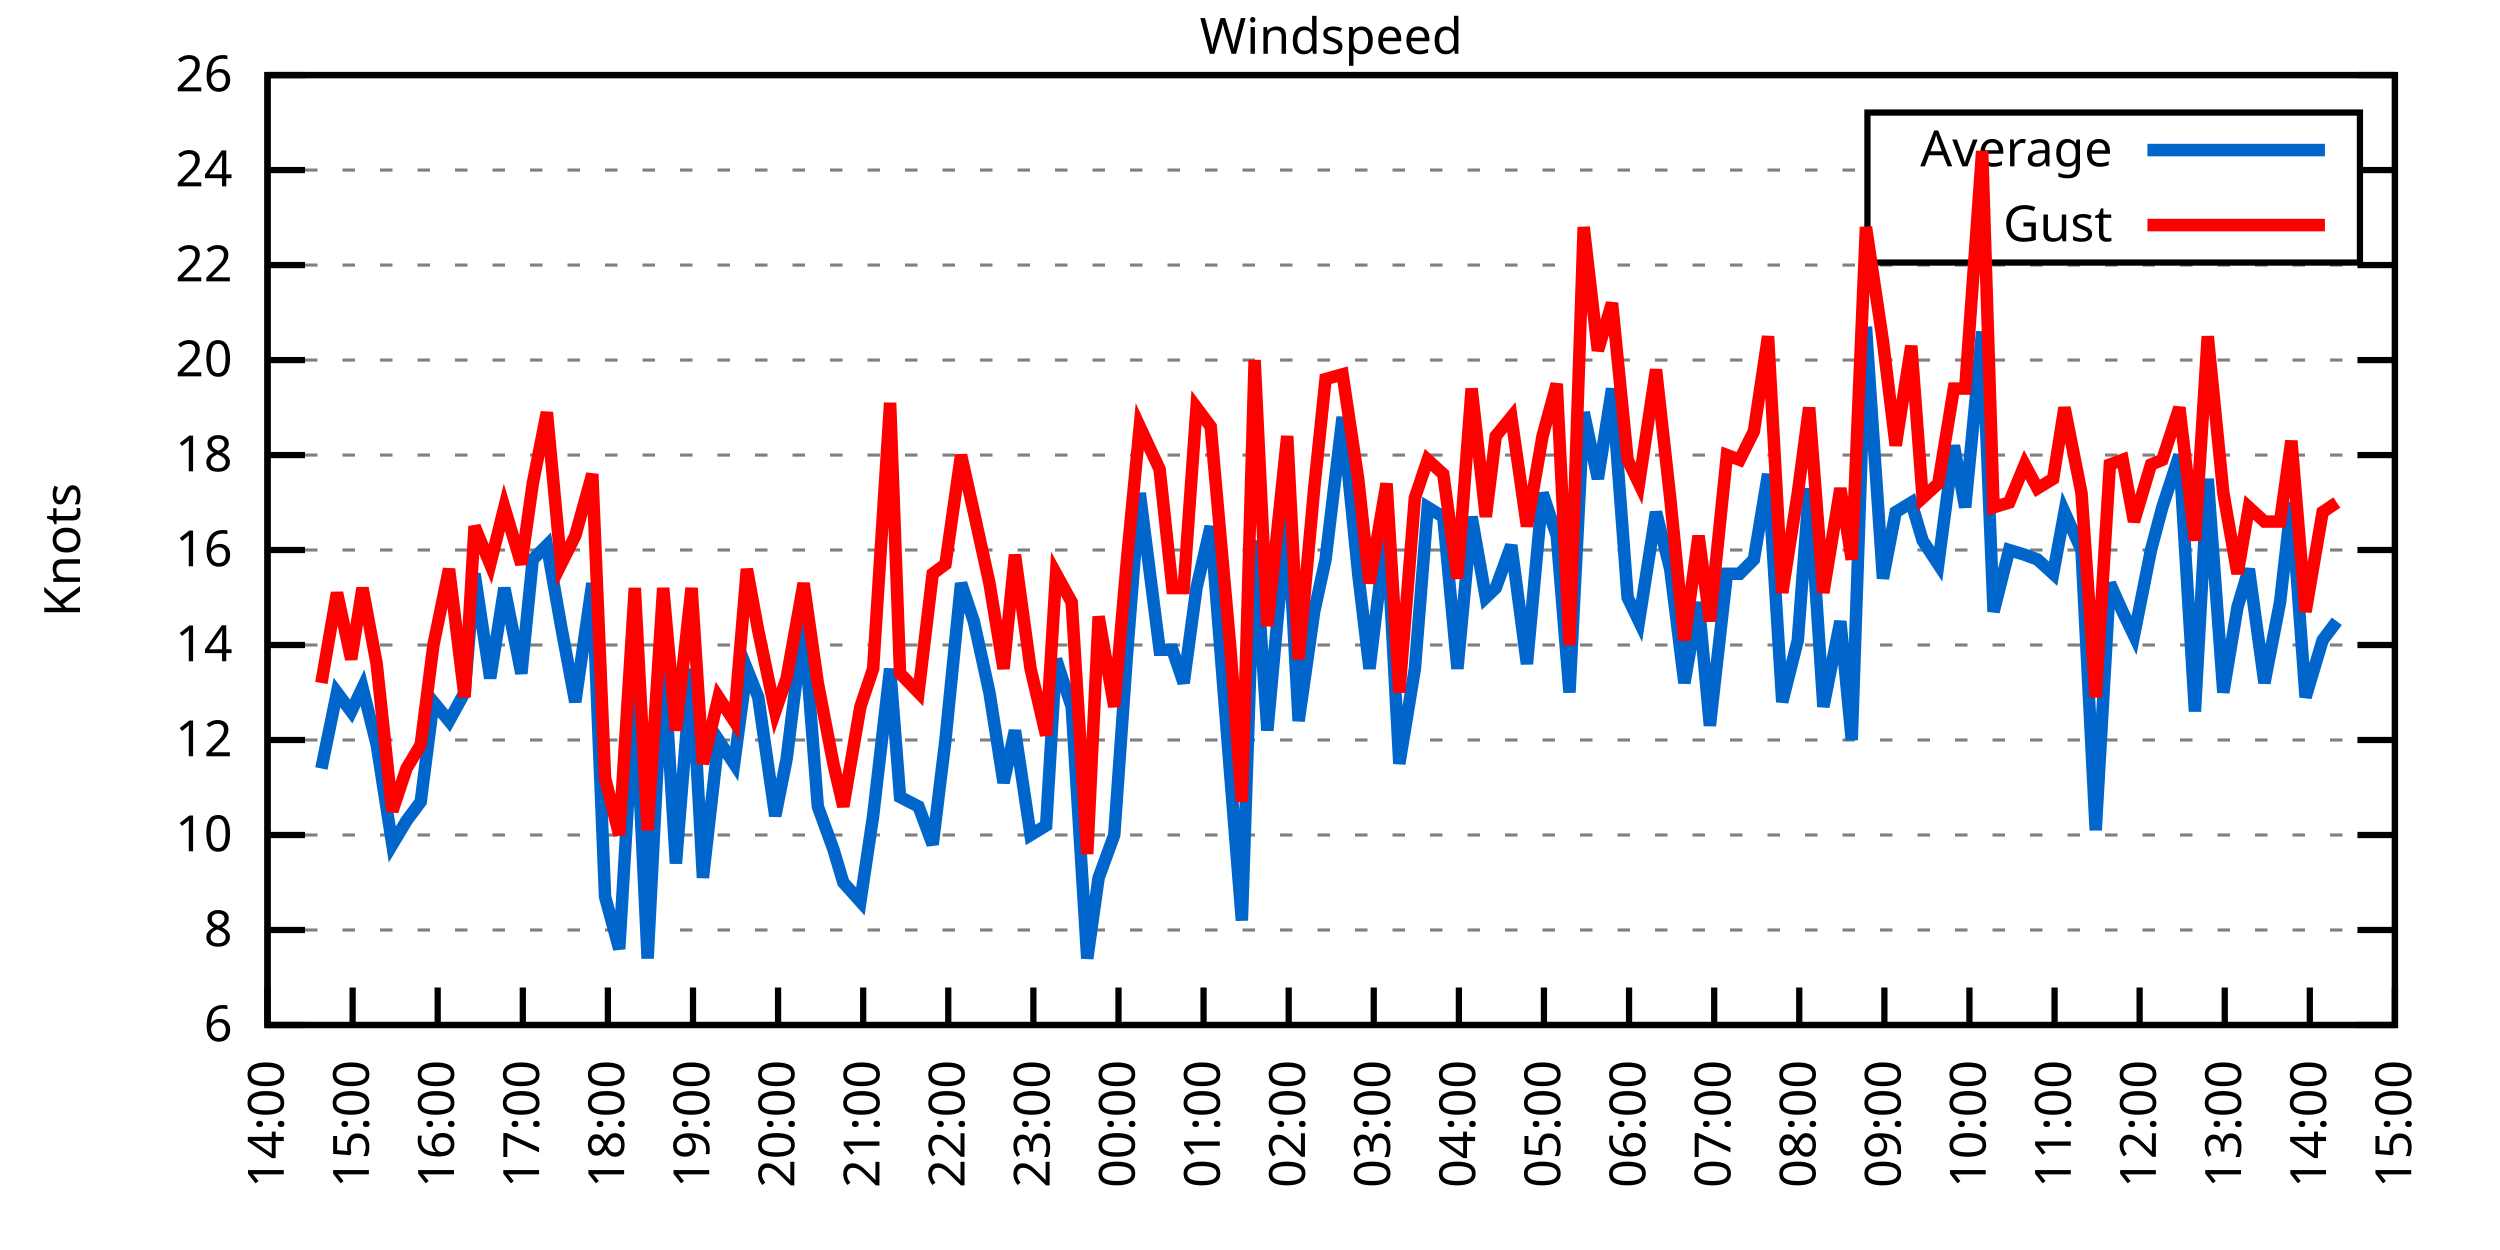
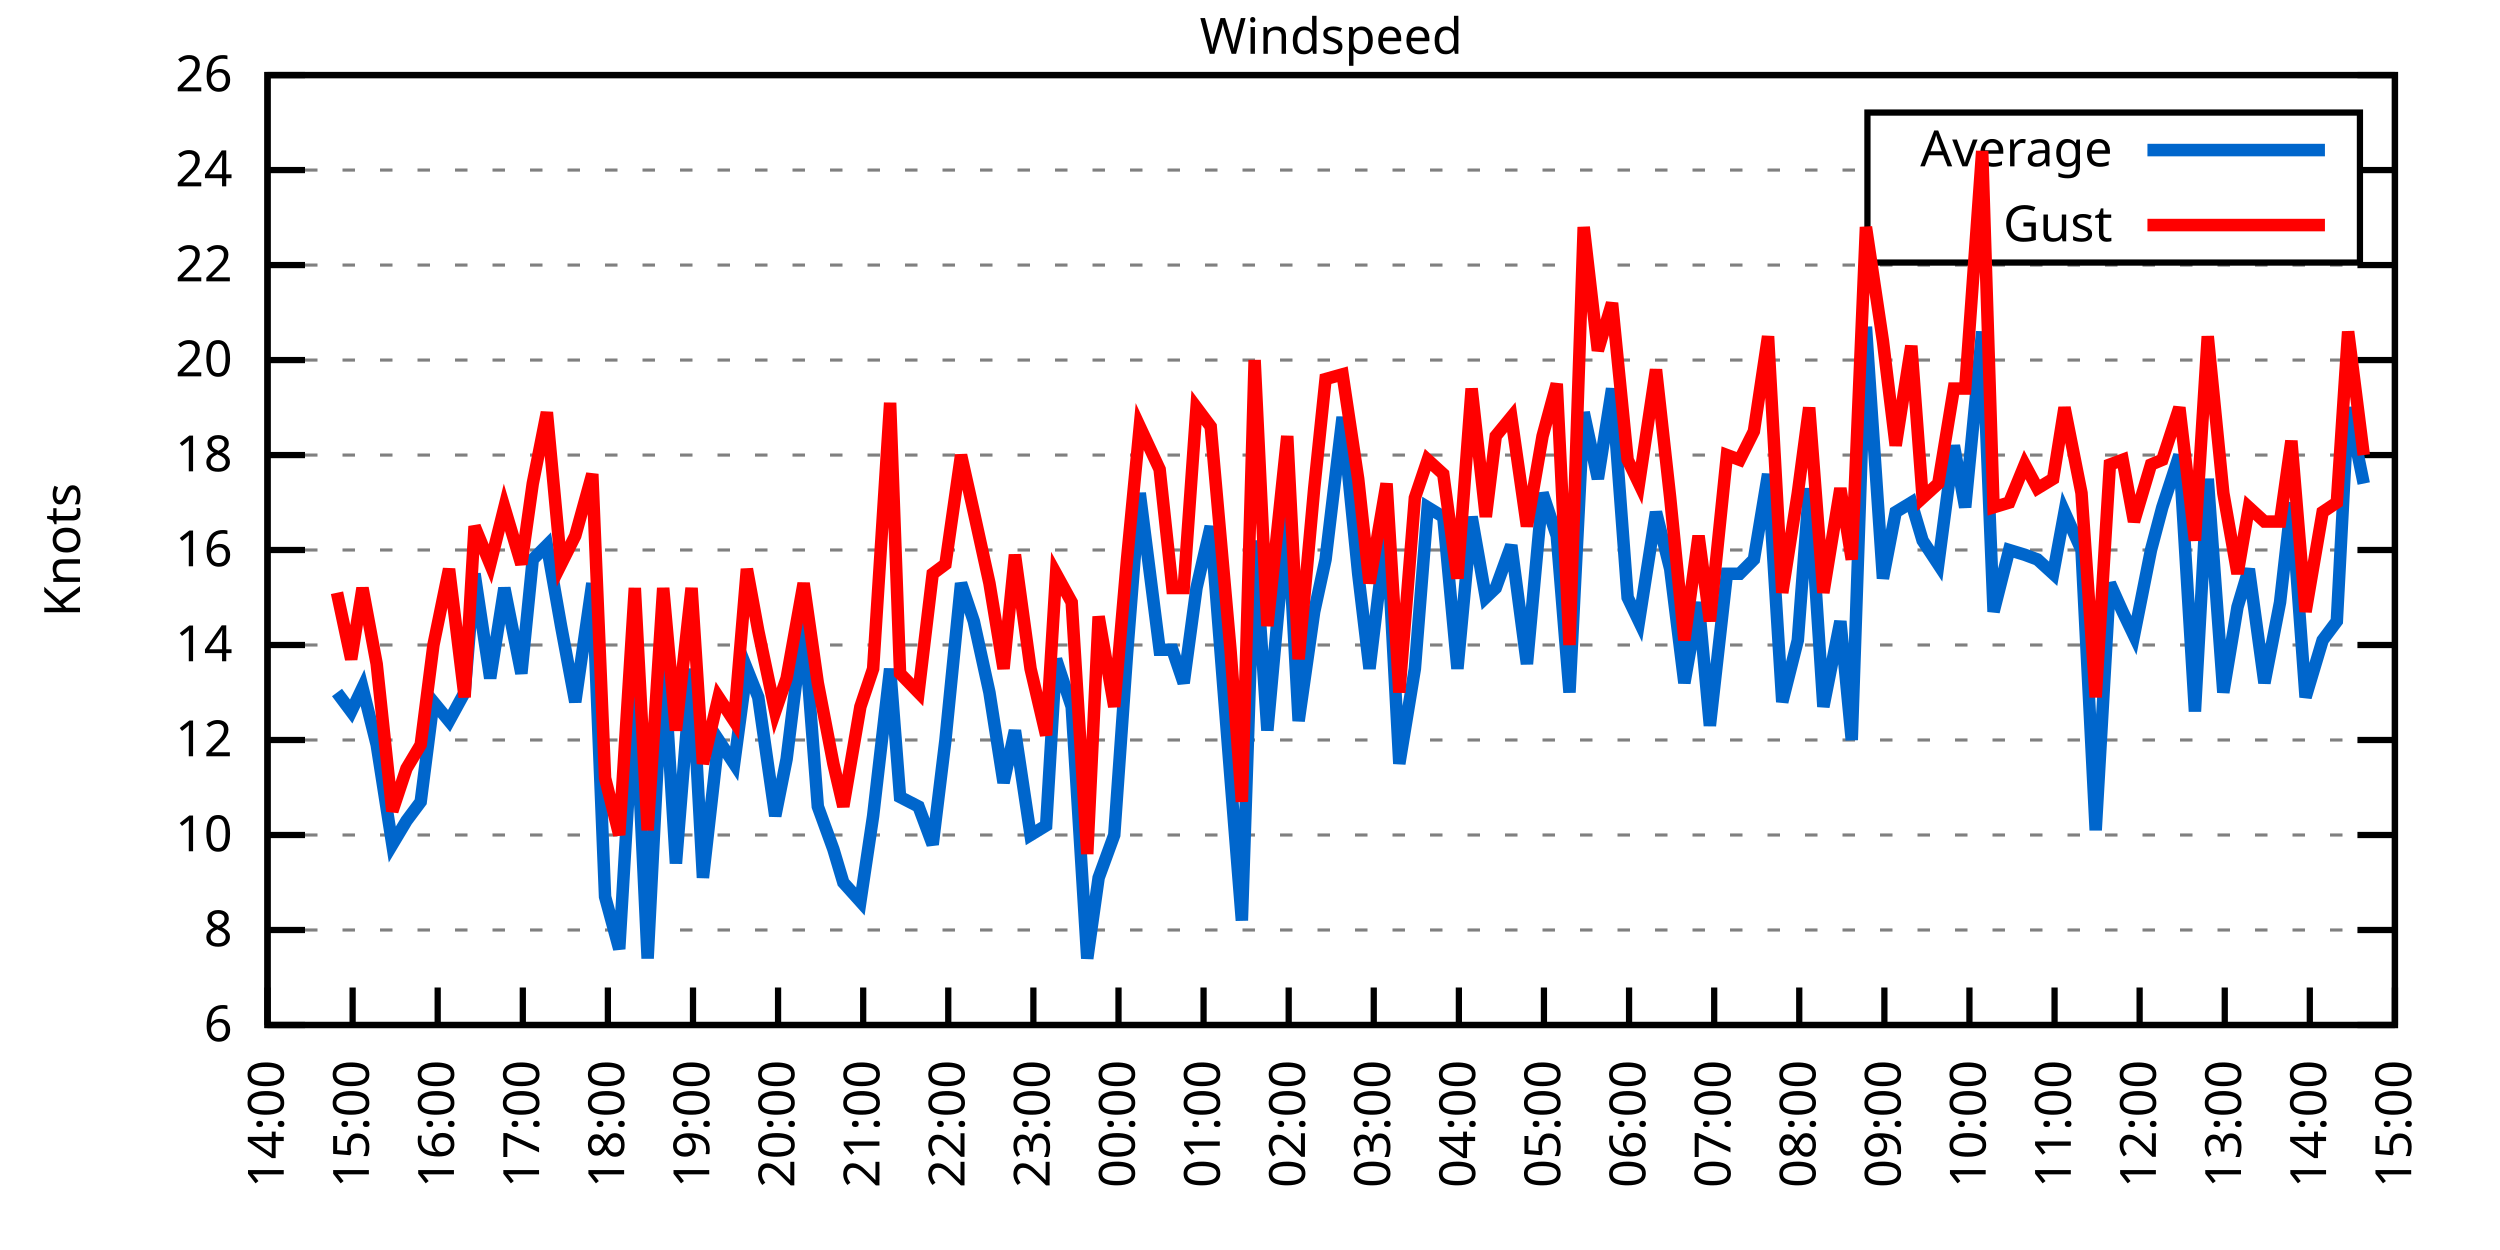
<svg xmlns="http://www.w3.org/2000/svg" xmlns:xlink="http://www.w3.org/1999/xlink" width="400" height="200" viewBox="0 0 400 200">
  <g id="gnuplot_canvas">
    <rect x="0" y="0" width="400" height="200" fill="none" />
    <defs>
      <circle id="gpDot" r="0.5" stroke-width="0.5" stroke="currentColor" />
      <path id="gpPt0" stroke-width="0.333" stroke="currentColor" d="M-1,0 h2 M0,-1 v2" />
      <path id="gpPt1" stroke-width="0.333" stroke="currentColor" d="M-1,-1 L1,1 M1,-1 L-1,1" />
      <path id="gpPt2" stroke-width="0.333" stroke="currentColor" d="M-1,0 L1,0 M0,-1 L0,1 M-1,-1 L1,1 M-1,1 L1,-1" />
      <rect id="gpPt3" stroke-width="0.333" stroke="currentColor" x="-1" y="-1" width="2" height="2" />
      <rect id="gpPt4" stroke-width="0.333" stroke="currentColor" fill="currentColor" x="-1" y="-1" width="2" height="2" />
      <circle id="gpPt5" stroke-width="0.333" stroke="currentColor" cx="0" cy="0" r="1" />
      <use xlink:href="#gpPt5" id="gpPt6" fill="currentColor" stroke="none" />
      <path id="gpPt7" stroke-width="0.333" stroke="currentColor" d="M0,-1.33 L-1.33,0.67 L1.33,0.67 z" />
      <use xlink:href="#gpPt7" id="gpPt8" fill="currentColor" stroke="none" />
      <use xlink:href="#gpPt7" id="gpPt9" stroke="currentColor" transform="rotate(180)" />
      <use xlink:href="#gpPt9" id="gpPt10" fill="currentColor" stroke="none" />
      <use xlink:href="#gpPt3" id="gpPt11" stroke="currentColor" transform="rotate(45)" />
      <use xlink:href="#gpPt11" id="gpPt12" fill="currentColor" stroke="none" />
      <path id="gpPt13" stroke-width="0.333" stroke="currentColor" d="M0,1.330 L1.265,0.411 L0.782,-1.067 L-0.782,-1.076 L-1.265,0.411 z" />
      <use xlink:href="#gpPt13" id="gpPt14" fill="currentColor" stroke="none" />
      <filter id="textbox" filterUnits="objectBoundingBox" x="0" y="0" height="1" width="1">
        <feFlood flood-color="white" flood-opacity="1" result="bgnd" />
        <feComposite in="SourceGraphic" in2="bgnd" operator="atop" />
      </filter>
      <filter id="greybox" filterUnits="objectBoundingBox" x="0" y="0" height="1" width="1">
        <feFlood flood-color="lightgrey" flood-opacity="1" result="grey" />
        <feComposite in="SourceGraphic" in2="grey" operator="atop" />
      </filter>
    </defs>
    <g fill="none" color="white" stroke="currentColor" stroke-width="1.00" stroke-linecap="butt" stroke-linejoin="miter">
</g>
    <g fill="none" color="black" stroke="currentColor" stroke-width="1.00" stroke-linecap="butt" stroke-linejoin="miter">
      <g stroke="none" shape-rendering="crispEdges">
        <polygon fill="rgb(255, 255, 255)" points="42.80,164.00 383.18,164.00 383.18,12.02 42.80,12.02 " />
      </g>
    </g>
    <g fill="none" color="black" stroke="currentColor" stroke-width="1.00" stroke-linecap="butt" stroke-linejoin="miter">
</g>
    <g fill="none" color="black" stroke="black" stroke-width="0.50" stroke-linecap="butt" stroke-linejoin="miter">
</g>
    <g fill="none" color="gray" stroke="currentColor" stroke-width="0.50" stroke-linecap="butt" stroke-linejoin="miter">
      <path stroke="gray" stroke-dasharray="2,4" class="gridline" d="M42.80,164.00 L383.19,164.00  " />
    </g>
    <g fill="none" color="gray" stroke="gray" stroke-width="1.00" stroke-linecap="butt" stroke-linejoin="miter">
</g>
    <g fill="none" color="black" stroke="currentColor" stroke-width="1.00" stroke-linecap="butt" stroke-linejoin="miter">
      <path stroke="black" d="M42.80,164.00 L48.80,164.00 M383.19,164.00 L377.19,164.00  " />
      <g transform="translate(37.20,166.60)" stroke="none" fill="black" font-family="Sans" font-size="8.00" text-anchor="end">
        <text>
          <tspan font-family="Sans"> 6</tspan>
        </text>
      </g>
    </g>
    <g fill="none" color="black" stroke="currentColor" stroke-width="1.00" stroke-linecap="butt" stroke-linejoin="miter">
</g>
    <g fill="none" color="black" stroke="black" stroke-width="0.50" stroke-linecap="butt" stroke-linejoin="miter">
</g>
    <g fill="none" color="gray" stroke="currentColor" stroke-width="0.50" stroke-linecap="butt" stroke-linejoin="miter">
      <path stroke="gray" stroke-dasharray="2,4" class="gridline" d="M42.80,148.80 L383.19,148.80  " />
    </g>
    <g fill="none" color="gray" stroke="gray" stroke-width="1.00" stroke-linecap="butt" stroke-linejoin="miter">
</g>
    <g fill="none" color="black" stroke="currentColor" stroke-width="1.00" stroke-linecap="butt" stroke-linejoin="miter">
      <path stroke="black" d="M42.80,148.80 L48.80,148.80 M383.19,148.80 L377.19,148.80  " />
      <g transform="translate(37.20,151.40)" stroke="none" fill="black" font-family="Sans" font-size="8.00" text-anchor="end">
        <text>
          <tspan font-family="Sans"> 8</tspan>
        </text>
      </g>
    </g>
    <g fill="none" color="black" stroke="currentColor" stroke-width="1.00" stroke-linecap="butt" stroke-linejoin="miter">
</g>
    <g fill="none" color="black" stroke="black" stroke-width="0.50" stroke-linecap="butt" stroke-linejoin="miter">
</g>
    <g fill="none" color="gray" stroke="currentColor" stroke-width="0.50" stroke-linecap="butt" stroke-linejoin="miter">
      <path stroke="gray" stroke-dasharray="2,4" class="gridline" d="M42.80,133.60 L383.19,133.60  " />
    </g>
    <g fill="none" color="gray" stroke="gray" stroke-width="1.00" stroke-linecap="butt" stroke-linejoin="miter">
</g>
    <g fill="none" color="black" stroke="currentColor" stroke-width="1.00" stroke-linecap="butt" stroke-linejoin="miter">
      <path stroke="black" d="M42.80,133.60 L48.80,133.60 M383.19,133.60 L377.19,133.60  " />
      <g transform="translate(37.20,136.20)" stroke="none" fill="black" font-family="Sans" font-size="8.00" text-anchor="end">
        <text>
          <tspan font-family="Sans"> 10</tspan>
        </text>
      </g>
    </g>
    <g fill="none" color="black" stroke="currentColor" stroke-width="1.00" stroke-linecap="butt" stroke-linejoin="miter">
</g>
    <g fill="none" color="black" stroke="black" stroke-width="0.50" stroke-linecap="butt" stroke-linejoin="miter">
</g>
    <g fill="none" color="gray" stroke="currentColor" stroke-width="0.50" stroke-linecap="butt" stroke-linejoin="miter">
      <path stroke="gray" stroke-dasharray="2,4" class="gridline" d="M42.80,118.40 L383.19,118.40  " />
    </g>
    <g fill="none" color="gray" stroke="gray" stroke-width="1.00" stroke-linecap="butt" stroke-linejoin="miter">
</g>
    <g fill="none" color="black" stroke="currentColor" stroke-width="1.00" stroke-linecap="butt" stroke-linejoin="miter">
      <path stroke="black" d="M42.80,118.40 L48.80,118.40 M383.19,118.40 L377.19,118.40  " />
      <g transform="translate(37.20,121.00)" stroke="none" fill="black" font-family="Sans" font-size="8.00" text-anchor="end">
        <text>
          <tspan font-family="Sans"> 12</tspan>
        </text>
      </g>
    </g>
    <g fill="none" color="black" stroke="currentColor" stroke-width="1.00" stroke-linecap="butt" stroke-linejoin="miter">
</g>
    <g fill="none" color="black" stroke="black" stroke-width="0.50" stroke-linecap="butt" stroke-linejoin="miter">
</g>
    <g fill="none" color="gray" stroke="currentColor" stroke-width="0.50" stroke-linecap="butt" stroke-linejoin="miter">
      <path stroke="gray" stroke-dasharray="2,4" class="gridline" d="M42.80,103.20 L383.19,103.20  " />
    </g>
    <g fill="none" color="gray" stroke="gray" stroke-width="1.00" stroke-linecap="butt" stroke-linejoin="miter">
</g>
    <g fill="none" color="black" stroke="currentColor" stroke-width="1.00" stroke-linecap="butt" stroke-linejoin="miter">
      <path stroke="black" d="M42.80,103.20 L48.80,103.20 M383.19,103.20 L377.19,103.20  " />
      <g transform="translate(37.20,105.80)" stroke="none" fill="black" font-family="Sans" font-size="8.00" text-anchor="end">
        <text>
          <tspan font-family="Sans"> 14</tspan>
        </text>
      </g>
    </g>
    <g fill="none" color="black" stroke="currentColor" stroke-width="1.00" stroke-linecap="butt" stroke-linejoin="miter">
</g>
    <g fill="none" color="black" stroke="black" stroke-width="0.50" stroke-linecap="butt" stroke-linejoin="miter">
</g>
    <g fill="none" color="gray" stroke="currentColor" stroke-width="0.50" stroke-linecap="butt" stroke-linejoin="miter">
      <path stroke="gray" stroke-dasharray="2,4" class="gridline" d="M42.80,88.00 L383.19,88.00  " />
    </g>
    <g fill="none" color="gray" stroke="gray" stroke-width="1.00" stroke-linecap="butt" stroke-linejoin="miter">
</g>
    <g fill="none" color="black" stroke="currentColor" stroke-width="1.00" stroke-linecap="butt" stroke-linejoin="miter">
      <path stroke="black" d="M42.80,88.00 L48.80,88.00 M383.19,88.00 L377.19,88.00  " />
      <g transform="translate(37.20,90.60)" stroke="none" fill="black" font-family="Sans" font-size="8.00" text-anchor="end">
        <text>
          <tspan font-family="Sans"> 16</tspan>
        </text>
      </g>
    </g>
    <g fill="none" color="black" stroke="currentColor" stroke-width="1.00" stroke-linecap="butt" stroke-linejoin="miter">
</g>
    <g fill="none" color="black" stroke="black" stroke-width="0.50" stroke-linecap="butt" stroke-linejoin="miter">
</g>
    <g fill="none" color="gray" stroke="currentColor" stroke-width="0.50" stroke-linecap="butt" stroke-linejoin="miter">
      <path stroke="gray" stroke-dasharray="2,4" class="gridline" d="M42.80,72.81 L383.19,72.81  " />
    </g>
    <g fill="none" color="gray" stroke="gray" stroke-width="1.00" stroke-linecap="butt" stroke-linejoin="miter">
</g>
    <g fill="none" color="black" stroke="currentColor" stroke-width="1.00" stroke-linecap="butt" stroke-linejoin="miter">
      <path stroke="black" d="M42.80,72.81 L48.80,72.81 M383.19,72.81 L377.19,72.81  " />
      <g transform="translate(37.20,75.41)" stroke="none" fill="black" font-family="Sans" font-size="8.00" text-anchor="end">
        <text>
          <tspan font-family="Sans"> 18</tspan>
        </text>
      </g>
    </g>
    <g fill="none" color="black" stroke="currentColor" stroke-width="1.00" stroke-linecap="butt" stroke-linejoin="miter">
</g>
    <g fill="none" color="black" stroke="black" stroke-width="0.50" stroke-linecap="butt" stroke-linejoin="miter">
</g>
    <g fill="none" color="gray" stroke="currentColor" stroke-width="0.50" stroke-linecap="butt" stroke-linejoin="miter">
      <path stroke="gray" stroke-dasharray="2,4" class="gridline" d="M42.80,57.61 L383.19,57.61  " />
    </g>
    <g fill="none" color="gray" stroke="gray" stroke-width="1.00" stroke-linecap="butt" stroke-linejoin="miter">
</g>
    <g fill="none" color="black" stroke="currentColor" stroke-width="1.00" stroke-linecap="butt" stroke-linejoin="miter">
      <path stroke="black" d="M42.80,57.61 L48.80,57.61 M383.19,57.61 L377.19,57.61  " />
      <g transform="translate(37.20,60.21)" stroke="none" fill="black" font-family="Sans" font-size="8.00" text-anchor="end">
        <text>
          <tspan font-family="Sans"> 20</tspan>
        </text>
      </g>
    </g>
    <g fill="none" color="black" stroke="currentColor" stroke-width="1.00" stroke-linecap="butt" stroke-linejoin="miter">
</g>
    <g fill="none" color="black" stroke="black" stroke-width="0.50" stroke-linecap="butt" stroke-linejoin="miter">
</g>
    <g fill="none" color="gray" stroke="currentColor" stroke-width="0.50" stroke-linecap="butt" stroke-linejoin="miter">
      <path stroke="gray" stroke-dasharray="2,4" class="gridline" d="M42.80,42.41 L383.19,42.41  " />
    </g>
    <g fill="none" color="gray" stroke="gray" stroke-width="1.00" stroke-linecap="butt" stroke-linejoin="miter">
</g>
    <g fill="none" color="black" stroke="currentColor" stroke-width="1.00" stroke-linecap="butt" stroke-linejoin="miter">
      <path stroke="black" d="M42.80,42.41 L48.80,42.41 M383.19,42.41 L377.19,42.41  " />
      <g transform="translate(37.20,45.01)" stroke="none" fill="black" font-family="Sans" font-size="8.00" text-anchor="end">
        <text>
          <tspan font-family="Sans"> 22</tspan>
        </text>
      </g>
    </g>
    <g fill="none" color="black" stroke="currentColor" stroke-width="1.00" stroke-linecap="butt" stroke-linejoin="miter">
</g>
    <g fill="none" color="black" stroke="black" stroke-width="0.50" stroke-linecap="butt" stroke-linejoin="miter">
</g>
    <g fill="none" color="gray" stroke="currentColor" stroke-width="0.50" stroke-linecap="butt" stroke-linejoin="miter">
      <path stroke="gray" stroke-dasharray="2,4" class="gridline" d="M42.80,27.21 L298.79,27.21 M377.59,27.21 L383.19,27.21  " />
    </g>
    <g fill="none" color="gray" stroke="gray" stroke-width="1.00" stroke-linecap="butt" stroke-linejoin="miter">
</g>
    <g fill="none" color="black" stroke="currentColor" stroke-width="1.00" stroke-linecap="butt" stroke-linejoin="miter">
      <path stroke="black" d="M42.80,27.21 L48.80,27.21 M383.19,27.21 L377.19,27.21  " />
      <g transform="translate(37.20,29.81)" stroke="none" fill="black" font-family="Sans" font-size="8.00" text-anchor="end">
        <text>
          <tspan font-family="Sans"> 24</tspan>
        </text>
      </g>
    </g>
    <g fill="none" color="black" stroke="currentColor" stroke-width="1.00" stroke-linecap="butt" stroke-linejoin="miter">
</g>
    <g fill="none" color="black" stroke="black" stroke-width="0.50" stroke-linecap="butt" stroke-linejoin="miter">
</g>
    <g fill="none" color="gray" stroke="currentColor" stroke-width="0.50" stroke-linecap="butt" stroke-linejoin="miter">
      <path stroke="gray" stroke-dasharray="2,4" class="gridline" d="M42.80,12.01 L383.19,12.01  " />
    </g>
    <g fill="none" color="gray" stroke="gray" stroke-width="1.00" stroke-linecap="butt" stroke-linejoin="miter">
</g>
    <g fill="none" color="black" stroke="currentColor" stroke-width="1.00" stroke-linecap="butt" stroke-linejoin="miter">
      <path stroke="black" d="M42.80,12.01 L48.80,12.01 M383.19,12.01 L377.19,12.01  " />
      <g transform="translate(37.20,14.61)" stroke="none" fill="black" font-family="Sans" font-size="8.00" text-anchor="end">
        <text>
          <tspan font-family="Sans"> 26</tspan>
        </text>
      </g>
    </g>
    <g fill="none" color="black" stroke="currentColor" stroke-width="1.00" stroke-linecap="butt" stroke-linejoin="miter">
      <path stroke="black" d="M42.80,164.00 L42.80,158.00  " />
      <g transform="translate(45.40,169.60) rotate(270.00)" stroke="none" fill="black" font-family="Sans" font-size="8.00" text-anchor="end">
        <text>
          <tspan font-family="Sans">14:00</tspan>
        </text>
      </g>
    </g>
    <g fill="none" color="black" stroke="currentColor" stroke-width="1.00" stroke-linecap="butt" stroke-linejoin="miter">
      <path stroke="black" d="M56.42,164.00 L56.42,158.00  " />
      <g transform="translate(59.02,169.60) rotate(270.00)" stroke="none" fill="black" font-family="Sans" font-size="8.00" text-anchor="end">
        <text>
          <tspan font-family="Sans">15:00</tspan>
        </text>
      </g>
    </g>
    <g fill="none" color="black" stroke="currentColor" stroke-width="1.00" stroke-linecap="butt" stroke-linejoin="miter">
      <path stroke="black" d="M70.03,164.00 L70.03,158.00  " />
      <g transform="translate(72.63,169.60) rotate(270.00)" stroke="none" fill="black" font-family="Sans" font-size="8.00" text-anchor="end">
        <text>
          <tspan font-family="Sans">16:00</tspan>
        </text>
      </g>
    </g>
    <g fill="none" color="black" stroke="currentColor" stroke-width="1.00" stroke-linecap="butt" stroke-linejoin="miter">
      <path stroke="black" d="M83.65,164.00 L83.65,158.00  " />
      <g transform="translate(86.25,169.60) rotate(270.00)" stroke="none" fill="black" font-family="Sans" font-size="8.00" text-anchor="end">
        <text>
          <tspan font-family="Sans">17:00</tspan>
        </text>
      </g>
    </g>
    <g fill="none" color="black" stroke="currentColor" stroke-width="1.00" stroke-linecap="butt" stroke-linejoin="miter">
      <path stroke="black" d="M97.26,164.00 L97.26,158.00  " />
      <g transform="translate(99.86,169.60) rotate(270.00)" stroke="none" fill="black" font-family="Sans" font-size="8.00" text-anchor="end">
        <text>
          <tspan font-family="Sans">18:00</tspan>
        </text>
      </g>
    </g>
    <g fill="none" color="black" stroke="currentColor" stroke-width="1.00" stroke-linecap="butt" stroke-linejoin="miter">
      <path stroke="black" d="M110.88,164.00 L110.88,158.00  " />
      <g transform="translate(113.48,169.60) rotate(270.00)" stroke="none" fill="black" font-family="Sans" font-size="8.00" text-anchor="end">
        <text>
          <tspan font-family="Sans">19:00</tspan>
        </text>
      </g>
    </g>
    <g fill="none" color="black" stroke="currentColor" stroke-width="1.00" stroke-linecap="butt" stroke-linejoin="miter">
      <path stroke="black" d="M124.49,164.00 L124.49,158.00  " />
      <g transform="translate(127.09,169.60) rotate(270.00)" stroke="none" fill="black" font-family="Sans" font-size="8.00" text-anchor="end">
        <text>
          <tspan font-family="Sans">20:00</tspan>
        </text>
      </g>
    </g>
    <g fill="none" color="black" stroke="currentColor" stroke-width="1.00" stroke-linecap="butt" stroke-linejoin="miter">
      <path stroke="black" d="M138.11,164.00 L138.11,158.00  " />
      <g transform="translate(140.71,169.60) rotate(270.00)" stroke="none" fill="black" font-family="Sans" font-size="8.00" text-anchor="end">
        <text>
          <tspan font-family="Sans">21:00</tspan>
        </text>
      </g>
    </g>
    <g fill="none" color="black" stroke="currentColor" stroke-width="1.00" stroke-linecap="butt" stroke-linejoin="miter">
      <path stroke="black" d="M151.72,164.00 L151.72,158.00  " />
      <g transform="translate(154.32,169.60) rotate(270.00)" stroke="none" fill="black" font-family="Sans" font-size="8.00" text-anchor="end">
        <text>
          <tspan font-family="Sans">22:00</tspan>
        </text>
      </g>
    </g>
    <g fill="none" color="black" stroke="currentColor" stroke-width="1.00" stroke-linecap="butt" stroke-linejoin="miter">
      <path stroke="black" d="M165.34,164.00 L165.34,158.00  " />
      <g transform="translate(167.94,169.60) rotate(270.00)" stroke="none" fill="black" font-family="Sans" font-size="8.00" text-anchor="end">
        <text>
          <tspan font-family="Sans">23:00</tspan>
        </text>
      </g>
    </g>
    <g fill="none" color="black" stroke="currentColor" stroke-width="1.00" stroke-linecap="butt" stroke-linejoin="miter">
      <path stroke="black" d="M178.96,164.00 L178.96,158.00  " />
      <g transform="translate(181.56,169.60) rotate(270.00)" stroke="none" fill="black" font-family="Sans" font-size="8.00" text-anchor="end">
        <text>
          <tspan font-family="Sans">00:00</tspan>
        </text>
      </g>
    </g>
    <g fill="none" color="black" stroke="currentColor" stroke-width="1.00" stroke-linecap="butt" stroke-linejoin="miter">
      <path stroke="black" d="M192.57,164.00 L192.57,158.00  " />
      <g transform="translate(195.17,169.60) rotate(270.00)" stroke="none" fill="black" font-family="Sans" font-size="8.00" text-anchor="end">
        <text>
          <tspan font-family="Sans">01:00</tspan>
        </text>
      </g>
    </g>
    <g fill="none" color="black" stroke="currentColor" stroke-width="1.00" stroke-linecap="butt" stroke-linejoin="miter">
      <path stroke="black" d="M206.19,164.00 L206.19,158.00  " />
      <g transform="translate(208.79,169.60) rotate(270.00)" stroke="none" fill="black" font-family="Sans" font-size="8.00" text-anchor="end">
        <text>
          <tspan font-family="Sans">02:00</tspan>
        </text>
      </g>
    </g>
    <g fill="none" color="black" stroke="currentColor" stroke-width="1.00" stroke-linecap="butt" stroke-linejoin="miter">
      <path stroke="black" d="M219.80,164.00 L219.80,158.00  " />
      <g transform="translate(222.40,169.60) rotate(270.00)" stroke="none" fill="black" font-family="Sans" font-size="8.00" text-anchor="end">
        <text>
          <tspan font-family="Sans">03:00</tspan>
        </text>
      </g>
    </g>
    <g fill="none" color="black" stroke="currentColor" stroke-width="1.00" stroke-linecap="butt" stroke-linejoin="miter">
      <path stroke="black" d="M233.42,164.00 L233.42,158.00  " />
      <g transform="translate(236.02,169.60) rotate(270.00)" stroke="none" fill="black" font-family="Sans" font-size="8.00" text-anchor="end">
        <text>
          <tspan font-family="Sans">04:00</tspan>
        </text>
      </g>
    </g>
    <g fill="none" color="black" stroke="currentColor" stroke-width="1.00" stroke-linecap="butt" stroke-linejoin="miter">
      <path stroke="black" d="M247.03,164.00 L247.03,158.00  " />
      <g transform="translate(249.63,169.60) rotate(270.00)" stroke="none" fill="black" font-family="Sans" font-size="8.00" text-anchor="end">
        <text>
          <tspan font-family="Sans">05:00</tspan>
        </text>
      </g>
    </g>
    <g fill="none" color="black" stroke="currentColor" stroke-width="1.00" stroke-linecap="butt" stroke-linejoin="miter">
      <path stroke="black" d="M260.65,164.00 L260.65,158.00  " />
      <g transform="translate(263.25,169.60) rotate(270.00)" stroke="none" fill="black" font-family="Sans" font-size="8.00" text-anchor="end">
        <text>
          <tspan font-family="Sans">06:00</tspan>
        </text>
      </g>
    </g>
    <g fill="none" color="black" stroke="currentColor" stroke-width="1.00" stroke-linecap="butt" stroke-linejoin="miter">
      <path stroke="black" d="M274.27,164.00 L274.27,158.00  " />
      <g transform="translate(276.87,169.60) rotate(270.00)" stroke="none" fill="black" font-family="Sans" font-size="8.00" text-anchor="end">
        <text>
          <tspan font-family="Sans">07:00</tspan>
        </text>
      </g>
    </g>
    <g fill="none" color="black" stroke="currentColor" stroke-width="1.00" stroke-linecap="butt" stroke-linejoin="miter">
      <path stroke="black" d="M287.88,164.00 L287.88,158.00  " />
      <g transform="translate(290.48,169.60) rotate(270.00)" stroke="none" fill="black" font-family="Sans" font-size="8.00" text-anchor="end">
        <text>
          <tspan font-family="Sans">08:00</tspan>
        </text>
      </g>
    </g>
    <g fill="none" color="black" stroke="currentColor" stroke-width="1.00" stroke-linecap="butt" stroke-linejoin="miter">
      <path stroke="black" d="M301.50,164.00 L301.50,158.00  " />
      <g transform="translate(304.10,169.60) rotate(270.00)" stroke="none" fill="black" font-family="Sans" font-size="8.00" text-anchor="end">
        <text>
          <tspan font-family="Sans">09:00</tspan>
        </text>
      </g>
    </g>
    <g fill="none" color="black" stroke="currentColor" stroke-width="1.00" stroke-linecap="butt" stroke-linejoin="miter">
      <path stroke="black" d="M315.11,164.00 L315.11,158.00  " />
      <g transform="translate(317.71,169.60) rotate(270.00)" stroke="none" fill="black" font-family="Sans" font-size="8.00" text-anchor="end">
        <text>
          <tspan font-family="Sans">10:00</tspan>
        </text>
      </g>
    </g>
    <g fill="none" color="black" stroke="currentColor" stroke-width="1.00" stroke-linecap="butt" stroke-linejoin="miter">
      <path stroke="black" d="M328.73,164.00 L328.73,158.00  " />
      <g transform="translate(331.33,169.60) rotate(270.00)" stroke="none" fill="black" font-family="Sans" font-size="8.00" text-anchor="end">
        <text>
          <tspan font-family="Sans">11:00</tspan>
        </text>
      </g>
    </g>
    <g fill="none" color="black" stroke="currentColor" stroke-width="1.00" stroke-linecap="butt" stroke-linejoin="miter">
      <path stroke="black" d="M342.34,164.00 L342.34,158.00  " />
      <g transform="translate(344.94,169.60) rotate(270.00)" stroke="none" fill="black" font-family="Sans" font-size="8.00" text-anchor="end">
        <text>
          <tspan font-family="Sans">12:00</tspan>
        </text>
      </g>
    </g>
    <g fill="none" color="black" stroke="currentColor" stroke-width="1.00" stroke-linecap="butt" stroke-linejoin="miter">
      <path stroke="black" d="M355.96,164.00 L355.96,158.00  " />
      <g transform="translate(358.56,169.60) rotate(270.00)" stroke="none" fill="black" font-family="Sans" font-size="8.00" text-anchor="end">
        <text>
          <tspan font-family="Sans">13:00</tspan>
        </text>
      </g>
    </g>
    <g fill="none" color="black" stroke="currentColor" stroke-width="1.00" stroke-linecap="butt" stroke-linejoin="miter">
      <path stroke="black" d="M369.57,164.00 L369.57,158.00  " />
      <g transform="translate(372.17,169.60) rotate(270.00)" stroke="none" fill="black" font-family="Sans" font-size="8.00" text-anchor="end">
        <text>
          <tspan font-family="Sans">14:00</tspan>
        </text>
      </g>
    </g>
    <g fill="none" color="black" stroke="currentColor" stroke-width="1.00" stroke-linecap="butt" stroke-linejoin="miter">
      <path stroke="black" d="M383.19,164.00 L383.19,158.00  " />
      <g transform="translate(385.79,169.60) rotate(270.00)" stroke="none" fill="black" font-family="Sans" font-size="8.00" text-anchor="end">
        <text>
          <tspan font-family="Sans">15:00</tspan>
        </text>
      </g>
    </g>
    <g fill="none" color="black" stroke="currentColor" stroke-width="1.00" stroke-linecap="butt" stroke-linejoin="miter">
</g>
    <g fill="none" color="black" stroke="currentColor" stroke-width="1.00" stroke-linecap="butt" stroke-linejoin="miter">
      <path stroke="black" d="M42.80,12.01 L42.80,164.00 L383.19,164.00 L383.19,12.01 L42.80,12.01 Z  " />
    </g>
    <g fill="none" color="black" stroke="currentColor" stroke-width="1.00" stroke-linecap="butt" stroke-linejoin="miter">
</g>
    <g fill="none" color="black" stroke="currentColor" stroke-width="1.00" stroke-linecap="butt" stroke-linejoin="miter">
      <path stroke="black" d="M298.79,42.01 L298.79,18.01 L377.59,18.01 L377.59,42.01 L298.79,42.01 Z  " />
    </g>
    <g id="Windspeed_plot_1">
      <g fill="none" color="white" stroke="black" stroke-width="2.00" stroke-linecap="butt" stroke-linejoin="miter">
</g>
      <g fill="none" color="black" stroke="currentColor" stroke-width="2.00" stroke-linecap="butt" stroke-linejoin="miter">
        <g transform="translate(337.99,26.61)" stroke="none" fill="black" font-family="Sans" font-size="8.00" text-anchor="end">
          <text>
            <tspan font-family="Sans">Average</tspan>
          </text>
        </g>
      </g>
      <g fill="none" color="black" stroke="currentColor" stroke-width="2.00" stroke-linecap="butt" stroke-linejoin="miter">
-         <path stroke="rgb(  0, 102, 204)" d="M343.59,24.01 L371.99,24.01 M51.42,122.96 L53.92,110.80 L56.19,113.84 L58.00,110.04 L60.27,119.16 L62.77,135.12   L65.04,131.32 L67.31,128.28 L69.35,112.32 L71.85,115.36 L74.34,110.80 L75.93,91.80 L78.43,108.52 L80.70,94.08   L83.42,107.76 L85.24,89.52 L87.50,87.25 L89.77,100.16 L92.04,112.32 L94.77,93.32 L96.81,143.48 L99.08,151.84   L101.57,110.04 L103.62,153.36 L106.11,104.72 L108.15,138.16 L110.65,107.00 L112.47,140.44 L114.96,118.40 L117.46,122.20   L119.50,107.00 L121.32,111.56 L124.04,130.56 L125.86,121.44 L128.58,99.40 L130.85,129.04 L133.34,135.88 L134.93,141.20   L137.66,144.24 L139.70,130.56 L142.42,107.00 L144.01,127.52 L146.96,129.04 L149.23,135.12 L151.27,118.40 L153.77,93.32   L155.81,99.40 L158.31,110.80 L160.57,125.24 L162.39,116.88 L164.89,133.60 L167.38,132.08 L168.97,105.48 L171.47,113.08   L173.96,153.36 L175.78,140.44 L178.28,133.60 L180.32,104.72 L182.36,78.89 L185.54,103.96 L187.58,103.96 L189.39,109.28   L191.44,94.08 L193.71,84.21 L196.88,124.48 L198.70,147.28 L200.74,86.49 L202.78,116.88 L205.96,81.93 L207.78,115.36   L210.27,97.88 L212.09,89.52 L214.81,66.73 L217.31,91.80 L219.12,107.00 L221.85,84.21 L223.89,122.20 L226.38,107.00   L228.43,81.17 L230.92,82.69 L233.19,107.00 L235.46,82.69 L237.73,95.60 L239.32,94.08 L241.81,87.25 L244.31,106.24   L246.81,78.89 L249.08,85.73 L251.12,110.80 L253.39,65.97 L255.66,76.61 L257.93,62.17 L260.42,95.60 L262.24,99.40   L264.96,81.93 L267.23,91.04 L269.50,109.28 L271.77,96.36 L273.58,116.12 L276.31,91.80 L278.35,91.80 L280.62,89.52   L282.89,75.85 L285.16,112.32 L287.65,102.44 L289.47,78.13 L291.74,113.08 L294.46,99.40 L296.28,118.40 L298.55,52.29   L301.27,92.56 L303.31,81.93 L305.81,80.41 L307.62,86.49 L310.12,90.28 L312.62,71.29 L314.43,81.17 L317.15,53.05   L318.97,97.88 L321.47,88.00 L323.96,88.76 L326.00,89.52 L328.50,91.80 L330.32,81.93 L333.04,88.00 L335.31,132.84   L337.58,93.32 L339.62,97.88 L341.44,101.68 L344.16,88.00 L345.97,81.17 L348.70,72.81 L351.19,113.84 L353.24,76.61   L355.73,110.80 L358.00,97.12 L359.82,91.04 L362.31,109.28 L364.81,96.36 L366.62,80.41 L368.89,111.56 L371.62,102.44   L373.89,99.40  " />
+         <path stroke="rgb(  0, 102, 204)" d="M343.59,24.01 L371.99,24.01 M53.92,110.80 L56.19,113.84 L58.00,110.04 L60.27,119.16 L62.77,135.12 L65.04,131.32   L67.31,128.28 L69.35,112.32 L71.85,115.36 L74.34,110.80 L75.93,91.80 L78.43,108.52 L80.70,94.08 L83.42,107.76   L85.24,89.52 L87.50,87.25 L89.77,100.16 L92.04,112.32 L94.77,93.32 L96.81,143.48 L99.08,151.84 L101.57,110.04   L103.62,153.36 L106.11,104.72 L108.15,138.16 L110.65,107.00 L112.47,140.44 L114.96,118.40 L117.46,122.20 L119.50,107.00   L121.32,111.56 L124.04,130.56 L125.86,121.44 L128.58,99.40 L130.85,129.04 L133.34,135.88 L134.93,141.20 L137.66,144.24   L139.70,130.56 L142.42,107.00 L144.01,127.52 L146.96,129.04 L149.23,135.12 L151.27,118.40 L153.77,93.32 L155.81,99.40   L158.31,110.80 L160.57,125.24 L162.39,116.88 L164.89,133.60 L167.38,132.08 L168.97,105.48 L171.47,113.08 L173.96,153.36   L175.78,140.44 L178.28,133.60 L180.32,104.72 L182.36,78.89 L185.54,103.96 L187.58,103.96 L189.39,109.28 L191.44,94.08   L193.71,84.21 L196.88,124.48 L198.70,147.28 L200.74,86.49 L202.78,116.88 L205.96,81.93 L207.78,115.36 L210.27,97.88   L212.09,89.52 L214.81,66.73 L217.31,91.80 L219.12,107.00 L221.85,84.21 L223.89,122.20 L226.38,107.00 L228.43,81.17   L230.92,82.69 L233.19,107.00 L235.46,82.69 L237.73,95.60 L239.32,94.08 L241.81,87.25 L244.31,106.24 L246.81,78.89   L249.08,85.73 L251.12,110.80 L253.39,65.97 L255.66,76.61 L257.93,62.17 L260.42,95.60 L262.24,99.40 L264.96,81.93   L267.23,91.04 L269.50,109.28 L271.77,96.36 L273.58,116.12 L276.31,91.80 L278.35,91.80 L280.62,89.52 L282.89,75.85   L285.16,112.32 L287.65,102.44 L289.47,78.13 L291.74,113.08 L294.46,99.40 L296.28,118.40 L298.55,52.29 L301.27,92.56   L303.31,81.93 L305.81,80.41 L307.62,86.49 L310.12,90.28 L312.62,71.29 L314.43,81.17 L317.15,53.05 L318.97,97.88   L321.47,88.00 L323.96,88.76 L326.00,89.52 L328.50,91.80 L330.32,81.93 L333.04,88.00 L335.31,132.84 L337.58,93.32   L339.62,97.88 L341.44,101.68 L344.16,88.00 L345.97,81.17 L348.70,72.81 L351.19,113.84 L353.24,76.61 L355.73,110.80   L358.00,97.12 L359.82,91.04 L362.31,109.28 L364.81,96.36 L366.62,80.41 L368.89,111.56 L371.62,102.44 L373.89,99.40   L375.70,65.21 L378.20,77.37  " />
      </g>
    </g>
    <g id="Windspeed_plot_2">
      <g fill="none" color="black" stroke="currentColor" stroke-width="2.00" stroke-linecap="butt" stroke-linejoin="miter">
        <g transform="translate(337.99,38.61)" stroke="none" fill="black" font-family="Sans" font-size="8.00" text-anchor="end">
          <text>
            <tspan font-family="Sans">Gust</tspan>
          </text>
        </g>
      </g>
      <g fill="none" color="black" stroke="currentColor" stroke-width="2.00" stroke-linecap="butt" stroke-linejoin="miter">
-         <path stroke="rgb(255,   0,   0)" d="M343.59,36.01 L371.99,36.01 M51.42,109.28 L53.92,94.84 L56.19,105.48 L58.00,94.08 L60.27,106.24 L62.77,129.80   L65.04,122.96 L67.31,119.16 L69.35,103.20 L71.85,91.04 L74.34,111.56 L75.93,84.21 L78.43,90.28 L80.70,81.17   L83.42,90.28 L85.24,77.37 L87.50,65.97 L89.77,90.28 L92.04,85.73 L94.77,75.85 L96.81,124.48 L99.08,133.60   L101.57,94.08 L103.62,132.84 L106.11,94.08 L108.15,116.88 L110.65,94.08 L112.47,122.20 L114.96,111.56 L117.46,115.36   L119.50,91.04 L121.32,100.92 L124.04,113.84 L125.86,108.52 L128.58,93.32 L130.85,109.28 L133.34,122.20 L134.93,129.04   L137.66,113.08 L139.70,107.00 L142.42,64.45 L144.01,107.76 L146.96,110.80 L149.23,91.80 L151.27,90.28 L153.77,72.81   L155.81,81.93 L158.31,93.32 L160.57,107.00 L162.39,88.76 L164.89,107.00 L167.38,117.64 L168.97,91.80 L171.47,96.36   L173.96,136.64 L175.78,98.64 L178.28,113.08 L180.32,89.52 L182.36,68.25 L185.54,75.09 L187.58,94.08 L189.39,94.08   L191.44,65.21 L193.71,68.25 L196.88,103.96 L198.70,128.28 L200.74,57.61 L202.78,100.16 L205.96,69.77 L207.78,105.48   L210.27,78.13 L212.09,60.65 L214.81,59.89 L217.31,76.61 L219.12,93.32 L221.85,77.37 L223.89,110.80 L226.38,79.65   L228.43,73.57 L230.92,75.85 L233.19,92.56 L235.46,62.17 L237.73,82.69 L239.32,69.77 L241.81,66.73 L244.31,84.21   L246.81,69.77 L249.08,61.41 L251.12,103.20 L253.39,36.33 L255.66,56.09 L257.93,48.49 L260.42,73.57 L262.24,77.37   L264.96,59.13 L267.23,79.65 L269.50,102.44 L271.77,85.73 L273.58,99.40 L276.31,72.81 L278.35,73.57 L280.62,69.01   L282.89,53.81 L285.16,94.84 L287.65,78.89 L289.47,65.21 L291.74,94.84 L294.46,78.13 L296.28,89.52 L298.55,36.33   L301.27,54.57 L303.31,71.29 L305.81,55.33 L307.62,79.65 L310.12,77.37 L312.62,62.17 L314.43,62.17 L317.15,24.17   L318.97,81.17 L321.47,80.41 L323.96,74.33 L326.00,78.13 L328.50,76.61 L330.32,65.21 L333.04,78.89 L335.31,111.56   L337.58,74.33 L339.62,73.57 L341.44,83.45 L344.16,74.33 L345.97,73.57 L348.70,65.21 L351.19,86.49 L353.24,53.81   L355.73,78.89 L358.00,91.80 L359.82,81.17 L362.31,83.45 L364.81,83.45 L366.62,70.53 L368.89,97.88 L371.62,81.93   L373.89,80.41  " />
+         <path stroke="rgb(255,   0,   0)" d="M343.59,36.01 L371.99,36.01 M53.92,94.84 L56.19,105.48 L58.00,94.08 L60.27,106.24 L62.77,129.80 L65.04,122.96   L67.31,119.16 L69.35,103.20 L71.85,91.04 L74.34,111.56 L75.93,84.21 L78.43,90.28 L80.70,81.17 L83.42,90.28   L85.24,77.37 L87.50,65.97 L89.77,90.28 L92.04,85.73 L94.77,75.85 L96.81,124.48 L99.08,133.60 L101.57,94.08   L103.62,132.84 L106.11,94.08 L108.15,116.88 L110.65,94.08 L112.47,122.20 L114.96,111.56 L117.46,115.36 L119.50,91.04   L121.32,100.92 L124.04,113.84 L125.86,108.52 L128.58,93.32 L130.85,109.28 L133.34,122.20 L134.93,129.04 L137.66,113.08   L139.70,107.00 L142.42,64.45 L144.01,107.76 L146.96,110.80 L149.23,91.80 L151.27,90.28 L153.77,72.81 L155.81,81.93   L158.31,93.32 L160.57,107.00 L162.39,88.76 L164.89,107.00 L167.38,117.64 L168.97,91.80 L171.47,96.36 L173.96,136.64   L175.78,98.64 L178.28,113.08 L180.32,89.52 L182.36,68.25 L185.54,75.09 L187.58,94.08 L189.39,94.08 L191.44,65.21   L193.71,68.25 L196.88,103.96 L198.70,128.28 L200.74,57.61 L202.78,100.16 L205.96,69.77 L207.78,105.48 L210.27,78.13   L212.09,60.65 L214.81,59.89 L217.31,76.61 L219.12,93.32 L221.85,77.37 L223.89,110.80 L226.38,79.65 L228.43,73.57   L230.92,75.85 L233.19,92.56 L235.46,62.17 L237.73,82.69 L239.32,69.77 L241.81,66.73 L244.31,84.21 L246.81,69.77   L249.08,61.41 L251.12,103.20 L253.39,36.33 L255.66,56.09 L257.93,48.49 L260.42,73.57 L262.24,77.37 L264.96,59.13   L267.23,79.65 L269.50,102.44 L271.77,85.73 L273.58,99.40 L276.31,72.81 L278.35,73.57 L280.62,69.01 L282.89,53.81   L285.16,94.84 L287.65,78.89 L289.47,65.21 L291.74,94.84 L294.46,78.13 L296.28,89.52 L298.55,36.33 L301.27,54.57   L303.31,71.29 L305.81,55.33 L307.62,79.65 L310.12,77.37 L312.62,62.17 L314.43,62.17 L317.15,24.17 L318.97,81.17   L321.47,80.41 L323.96,74.33 L326.00,78.13 L328.50,76.61 L330.32,65.21 L333.04,78.89 L335.31,111.56 L337.58,74.33   L339.62,73.57 L341.44,83.45 L344.16,74.33 L345.97,73.57 L348.70,65.21 L351.19,86.49 L353.24,53.81 L355.73,78.89   L358.00,91.80 L359.82,81.17 L362.31,83.45 L364.81,83.45 L366.62,70.53 L368.89,97.88 L371.62,81.93 L373.89,80.41   L375.70,53.05 L378.20,72.81  " />
      </g>
    </g>
    <g fill="none" color="black" stroke="currentColor" stroke-width="2.00" stroke-linecap="butt" stroke-linejoin="miter">
</g>
    <g fill="none" color="black" stroke="black" stroke-width="1.00" stroke-linecap="butt" stroke-linejoin="miter">
</g>
    <g fill="none" color="black" stroke="currentColor" stroke-width="1.00" stroke-linecap="butt" stroke-linejoin="miter">
      <path stroke="black" d="M42.80,12.01 L42.80,164.00 L383.19,164.00 L383.19,12.01 L42.80,12.01 Z  " />
      <g transform="translate(12.80,88.01) rotate(270.00)" stroke="none" fill="black" font-family="Sans" font-size="8.00" text-anchor="middle">
        <text>
          <tspan font-family="Sans">Knots</tspan>
        </text>
      </g>
    </g>
    <g fill="none" color="black" stroke="currentColor" stroke-width="1.00" stroke-linecap="butt" stroke-linejoin="miter">
</g>
    <g fill="none" color="black" stroke="currentColor" stroke-width="1.00" stroke-linecap="butt" stroke-linejoin="miter">
      <g transform="translate(212.99,8.61)" stroke="none" fill="black" font-family="Sans" font-size="8.00" text-anchor="middle">
        <text>
          <tspan font-family="Sans">Windspeed</tspan>
        </text>
      </g>
    </g>
    <g fill="none" color="black" stroke="currentColor" stroke-width="1.00" stroke-linecap="butt" stroke-linejoin="miter">
</g>
  </g>
</svg>
